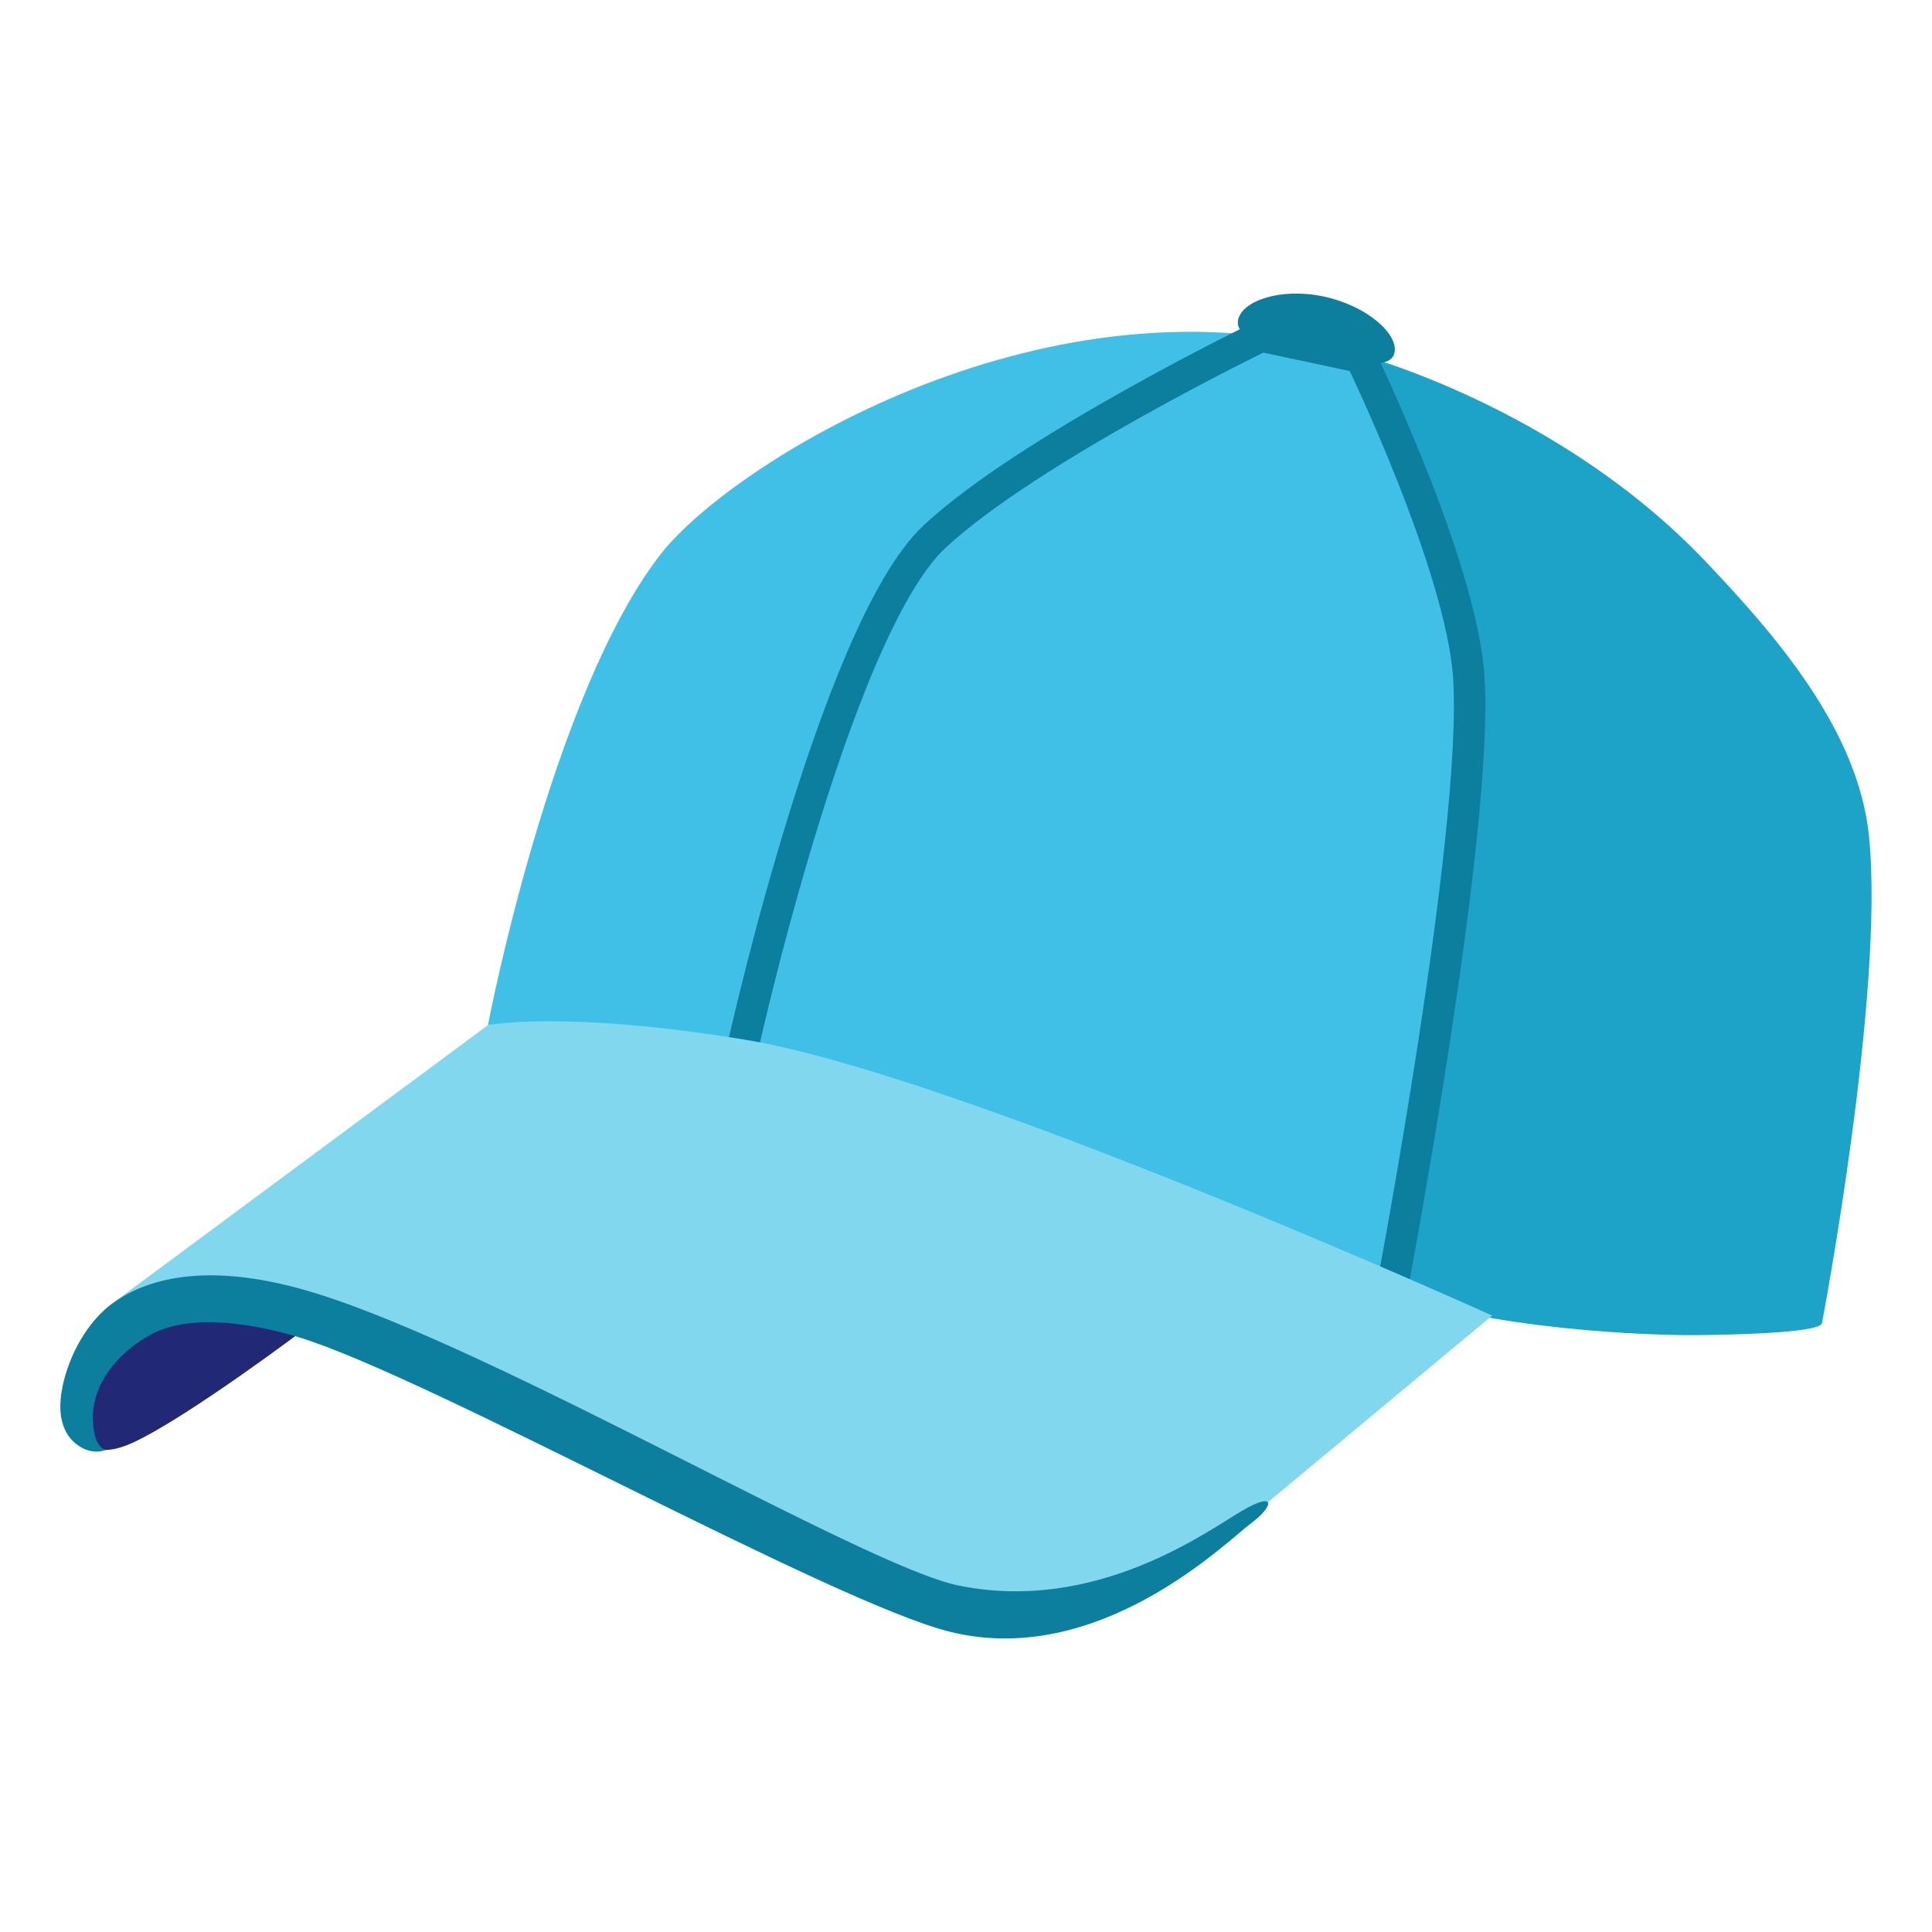
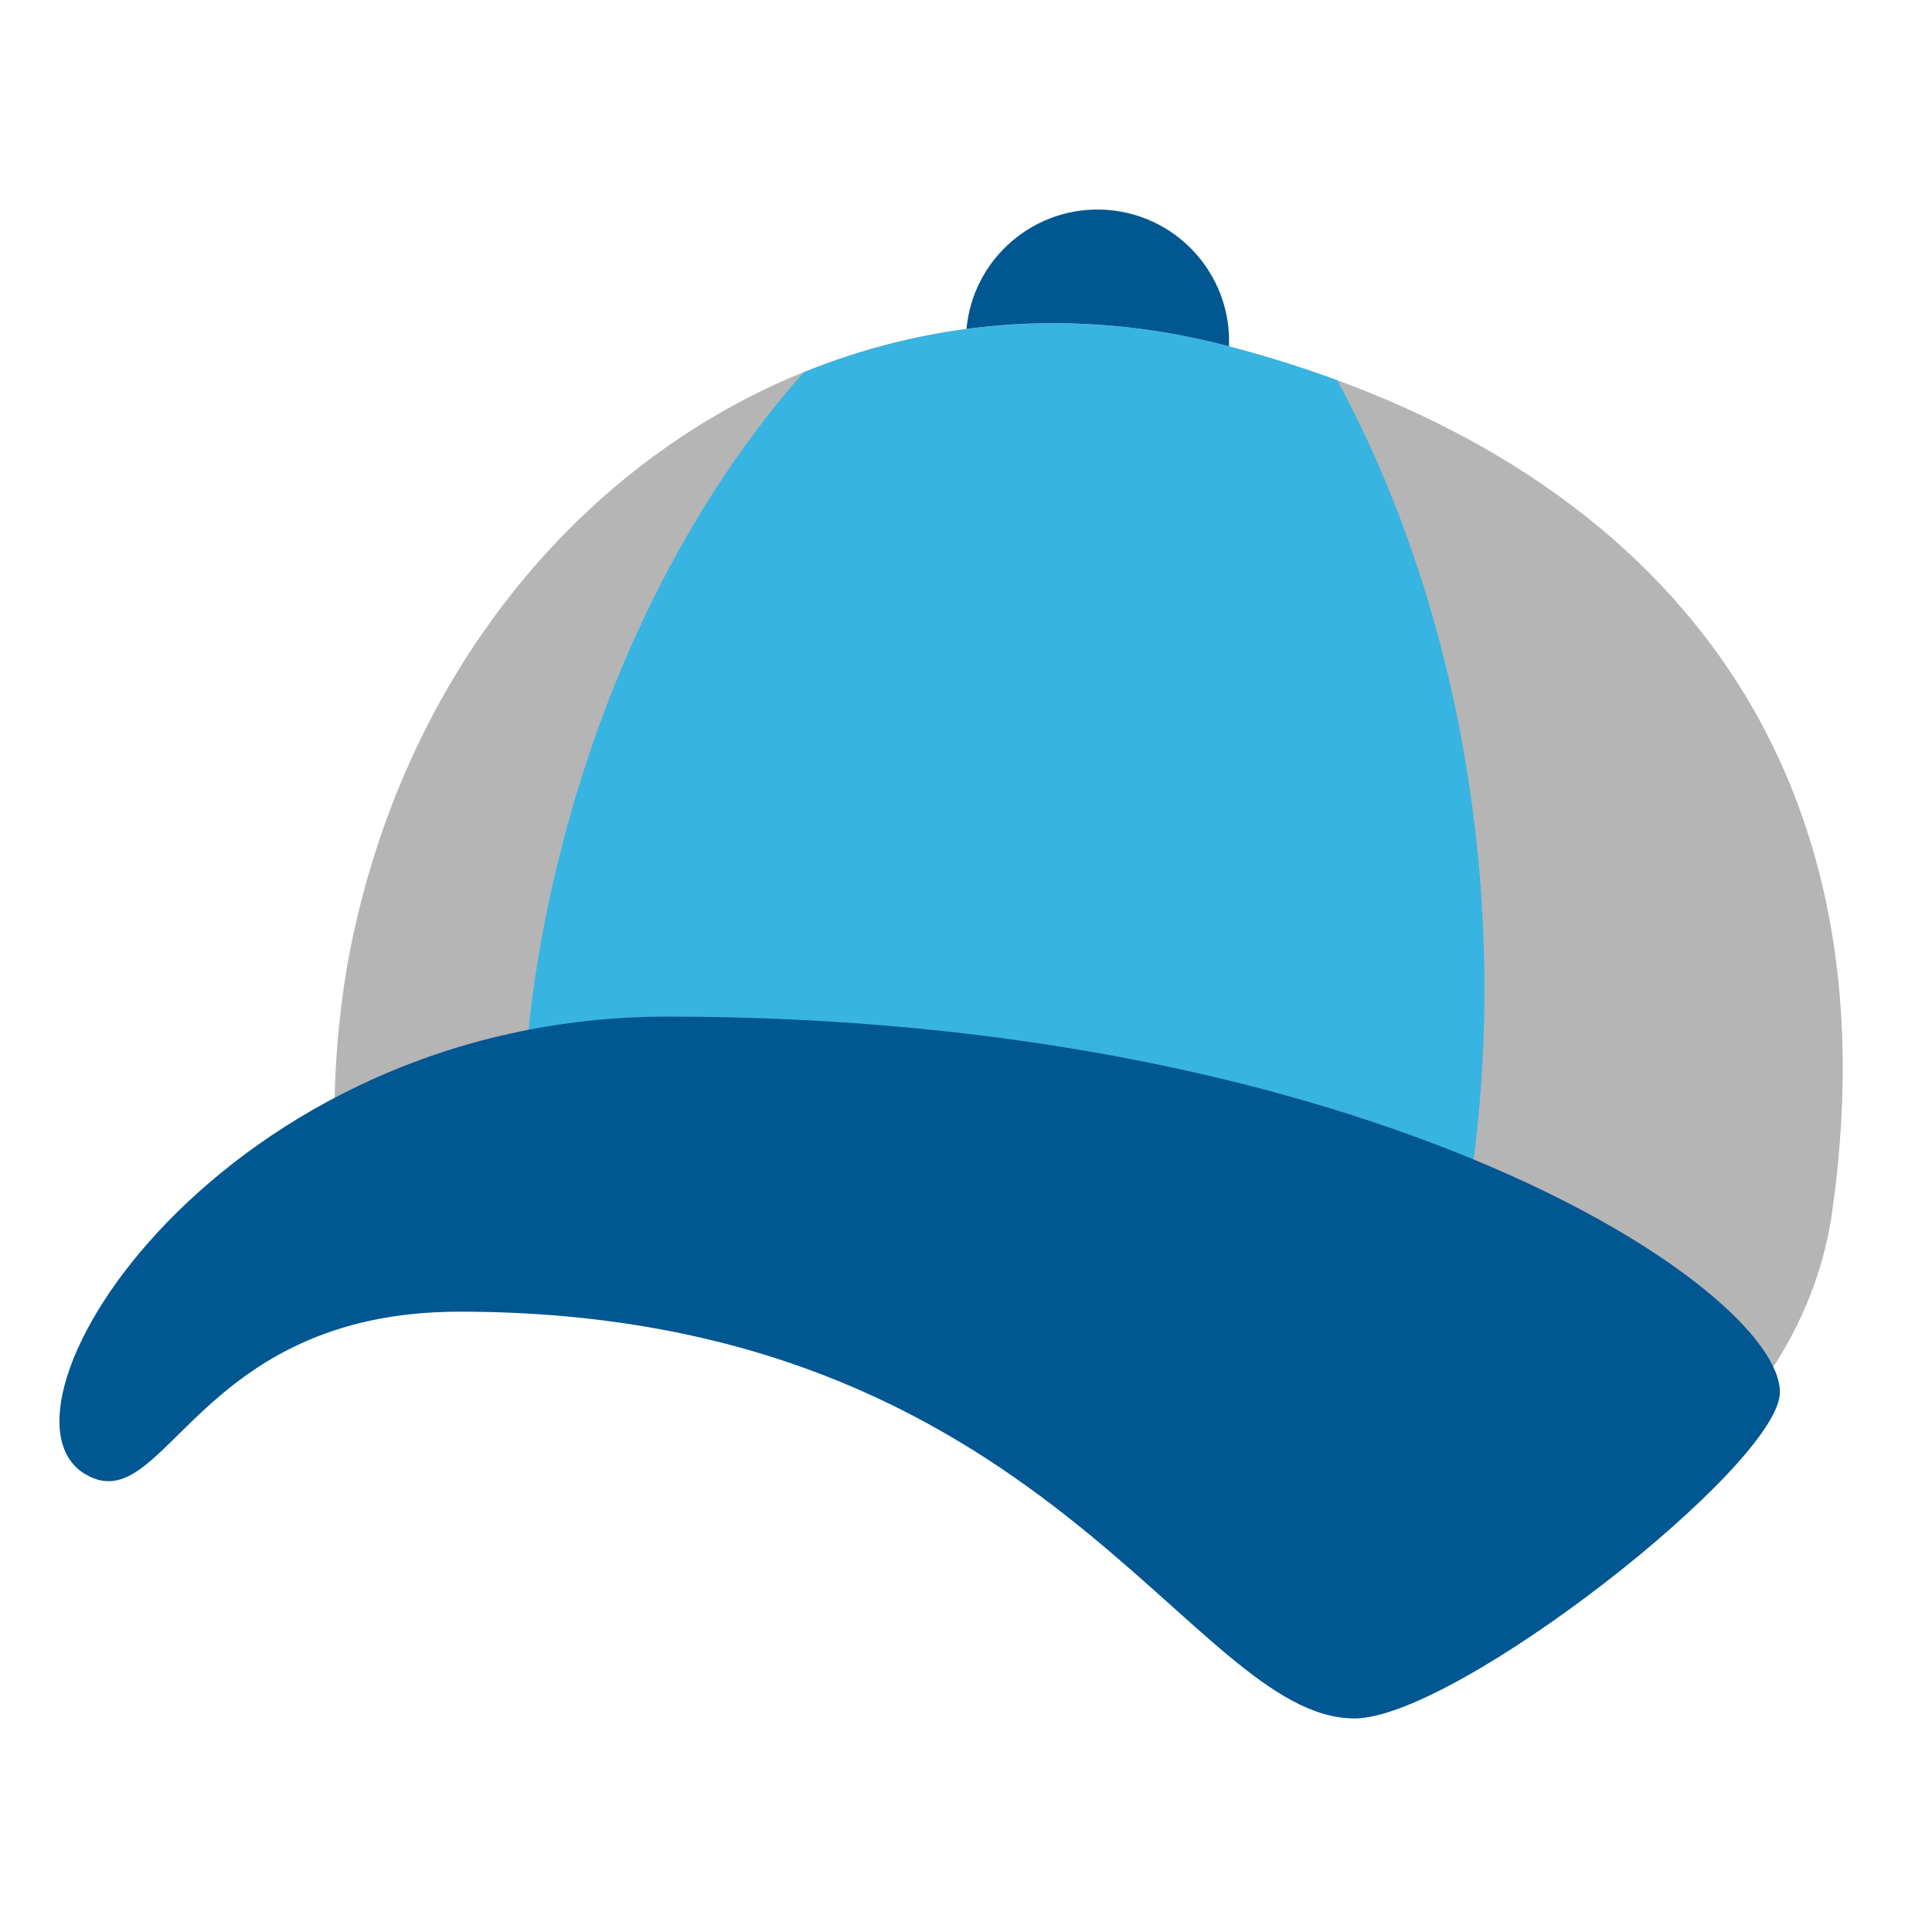
- <svg xmlns="http://www.w3.org/2000/svg" width="100%" height="100%" viewBox="0 0 128 128" version="1.1" xml:space="preserve" style="fill-rule:evenodd;clip-rule:evenodd;stroke-miterlimit:10;">
-   <g>
-     <path d="M32.33,67.91C32.33,67.91 36.49,46.08 43.77,36.72C48.37,30.8 68.73,18 88.48,23.2L90.28,23.49C92.49,28.09 97.62,39.87 97.44,46.23C97.17,56.19 92,85.62 92,85.62C92,85.62 79.94,81.12 72.98,78C49.44,67.47 32.33,67.91 32.33,67.91Z" style="fill:rgb(64,192,231);fill-rule:nonzero;" />
-     <path d="M97.1,42.89C96.77,41.33 90.05,23.49 90.05,23.49C90.05,23.49 103.24,26.91 113.04,37.24C117.71,42.16 123.13,48.41 123.83,55.43C124.87,65.82 120.72,87.63 120.71,87.66C120.57,88.39 113.33,88.44 112.76,88.45C109.5,88.52 98.21,88.09 91.72,85.44C91.73,85.44 98.35,48.89 97.1,42.89Z" style="fill:rgb(29,163,200);fill-rule:nonzero;" />
-     <path d="M48.84,71.16C48.84,70.72 55.23,41.79 61.91,35.56C68.13,29.75 83.56,22.27 83.56,22.27L90.14,23.67C90.14,23.67 96.81,37.41 97.31,44.85C98,55.1 92.15,85.79 92.15,85.79" style="fill:none;fill-rule:nonzero;stroke:rgb(12,127,159);stroke-width:2.08px;" />
-     <path d="M82.03,21.18C82.29,19.94 84.82,19.04 87.68,19.64C90.54,20.24 92.65,22.12 92.39,23.36C92.13,24.6 89.67,23.98 86.81,23.37C83.95,22.76 81.77,22.42 82.03,21.18Z" style="fill:rgb(12,127,159);fill-rule:nonzero;" />
-     <path d="M5.26,93.26C5.17,94.28 5.23,97.27 8.91,95.53C12.59,93.79 20.22,88.03 20.22,88.03C20.22,88.03 12.8,85.26 8.89,87.59C4.98,89.92 5.35,92.24 5.26,93.26Z" style="fill:rgb(33,41,119);fill-rule:nonzero;" />
-     <path d="M7.56,86.27L32.34,67.91C32.34,67.91 37.5,66.93 49.34,68.88C63.72,71.25 98.86,87.16 98.86,87.16L81.44,101.66C81.44,101.66 70.48,110.18 59.4,105.08C42.84,97.45 24.93,87.52 19.74,86.35C9.63,84.05 7.56,86.27 7.56,86.27Z" style="fill:rgb(129,215,238);fill-rule:nonzero;" />
-     <g>
-       <path d="M62.94,108.11C55.11,106.17 28.51,91.27 19.84,88.61C17.25,87.82 12.83,86.92 10.07,88.38C7.67,89.65 5.62,92.15 6.27,95.02C6.37,95.46 6.58,95.94 7.01,96.06C6.04,96.44 4.9,95.82 4.4,94.91C3.9,94 3.93,92.89 4.14,91.87C4.57,89.79 5.8,87.5 7.56,86.27C9.89,84.64 13.99,83.54 20.91,85.68C33.05,89.43 57.23,103.75 63.48,105.04C72.67,106.93 80.08,101.37 82.33,100.07C84.58,98.76 84.41,99.8 82.85,100.95C81.3,102.1 72.83,110.56 62.94,108.11Z" style="fill:rgb(12,127,159);fill-rule:nonzero;" />
+ <svg xmlns="http://www.w3.org/2000/svg" version="1.1" id="レイヤー_1" x="0px" y="0px" width="128px" height="128px" viewBox="0 0 128 128" enable-background="new 0 0 128 128" xml:space="preserve">
+   <defs id="defs12">
+ 	
+ 	
+ 
+ 		
+ 		
+ 		
+ 		
+ 	</defs>
+   <circle style="fill:#005792;fill-opacity:1;stroke-width:6;stroke-linecap:round" id="path12" cx="74.23" cy="16.961" r="8.717" transform="rotate(4.395208)" />
+   <path id="path13" style="fill:#b5b5b5;fill-opacity:1;stroke-width:6;stroke-linecap:round" d="m 81.121,22.867 c -26.839,-6.929 -52.872,11.543 -58.145,41.26 -0.555,3.331 -0.83,6.723 -0.823,10.132 0,0 11.609,-2.172 44.829,12.612 22.419,9.977 26.765,20.354 26.765,20.354 0,0 24.821,-7.242 27.637,-26.937 4.546,-31.796 -13.424,-50.491 -40.263,-57.421 z" />
+   <g id="g5" transform="matrix(0.9707031,0,0,0.9707031,0.8048996,1.834363)" style="stroke-width:1.03">
+     <g id="g4" style="stroke-width:1.03">
+       <g id="g3" style="stroke-width:1.03">
+         <g id="g2" style="stroke-width:1.03">
+ 						
+ 					</g>
+       </g>
    </g>
  </g>
+   <g id="g6" transform="matrix(0.9707031,0,0,0.9707031,0.8048996,1.834363)" style="stroke-width:1.03">
+ 			
+ 		</g>
+   <path id="circle15" style="fill:#37b4e2;fill-opacity:1;stroke-width:6;stroke-linecap:round" d="m 68.674,21.426 c -5.371,0.136 -10.57,1.269 -15.434,3.246 -8.779,9.918 -15.155,23.885 -17.656,39.239 -0.501,3.159 -0.814,6.315 -0.969,9.457 8.677,2.08 19.124,5.655 29.792,11.889 1.13,0.66 2.21,1.306 3.306,1.957 8.82,4.002 14.759,8.035 18.708,11.432 1.445,0.814 2.903,1.634 4.244,2.405 3.048,-6.526 5.314,-13.747 6.578,-21.504 3.071,-19.138 -0.391,-39.08 -8.645,-54.351 -2.403,-0.884 -4.898,-1.662 -7.477,-2.328 -4.194,-1.083 -8.369,-1.545 -12.447,-1.442 z" />
+   <path fill="#005792" d="m 117.923,92.237 c 0,4.795 -21.456,21.614 -28.181,21.614 -10.958,0 -20.392,-26.949 -59.306,-26.949 -17.545,0 -19.437,13.856 -24.751,10.788 -7.334,-4.235 8.975,-30.337 38.541,-30.337 46.953,0 73.697,18.125 73.697,24.883 z" id="path1" style="stroke-width:1" />
</svg>
